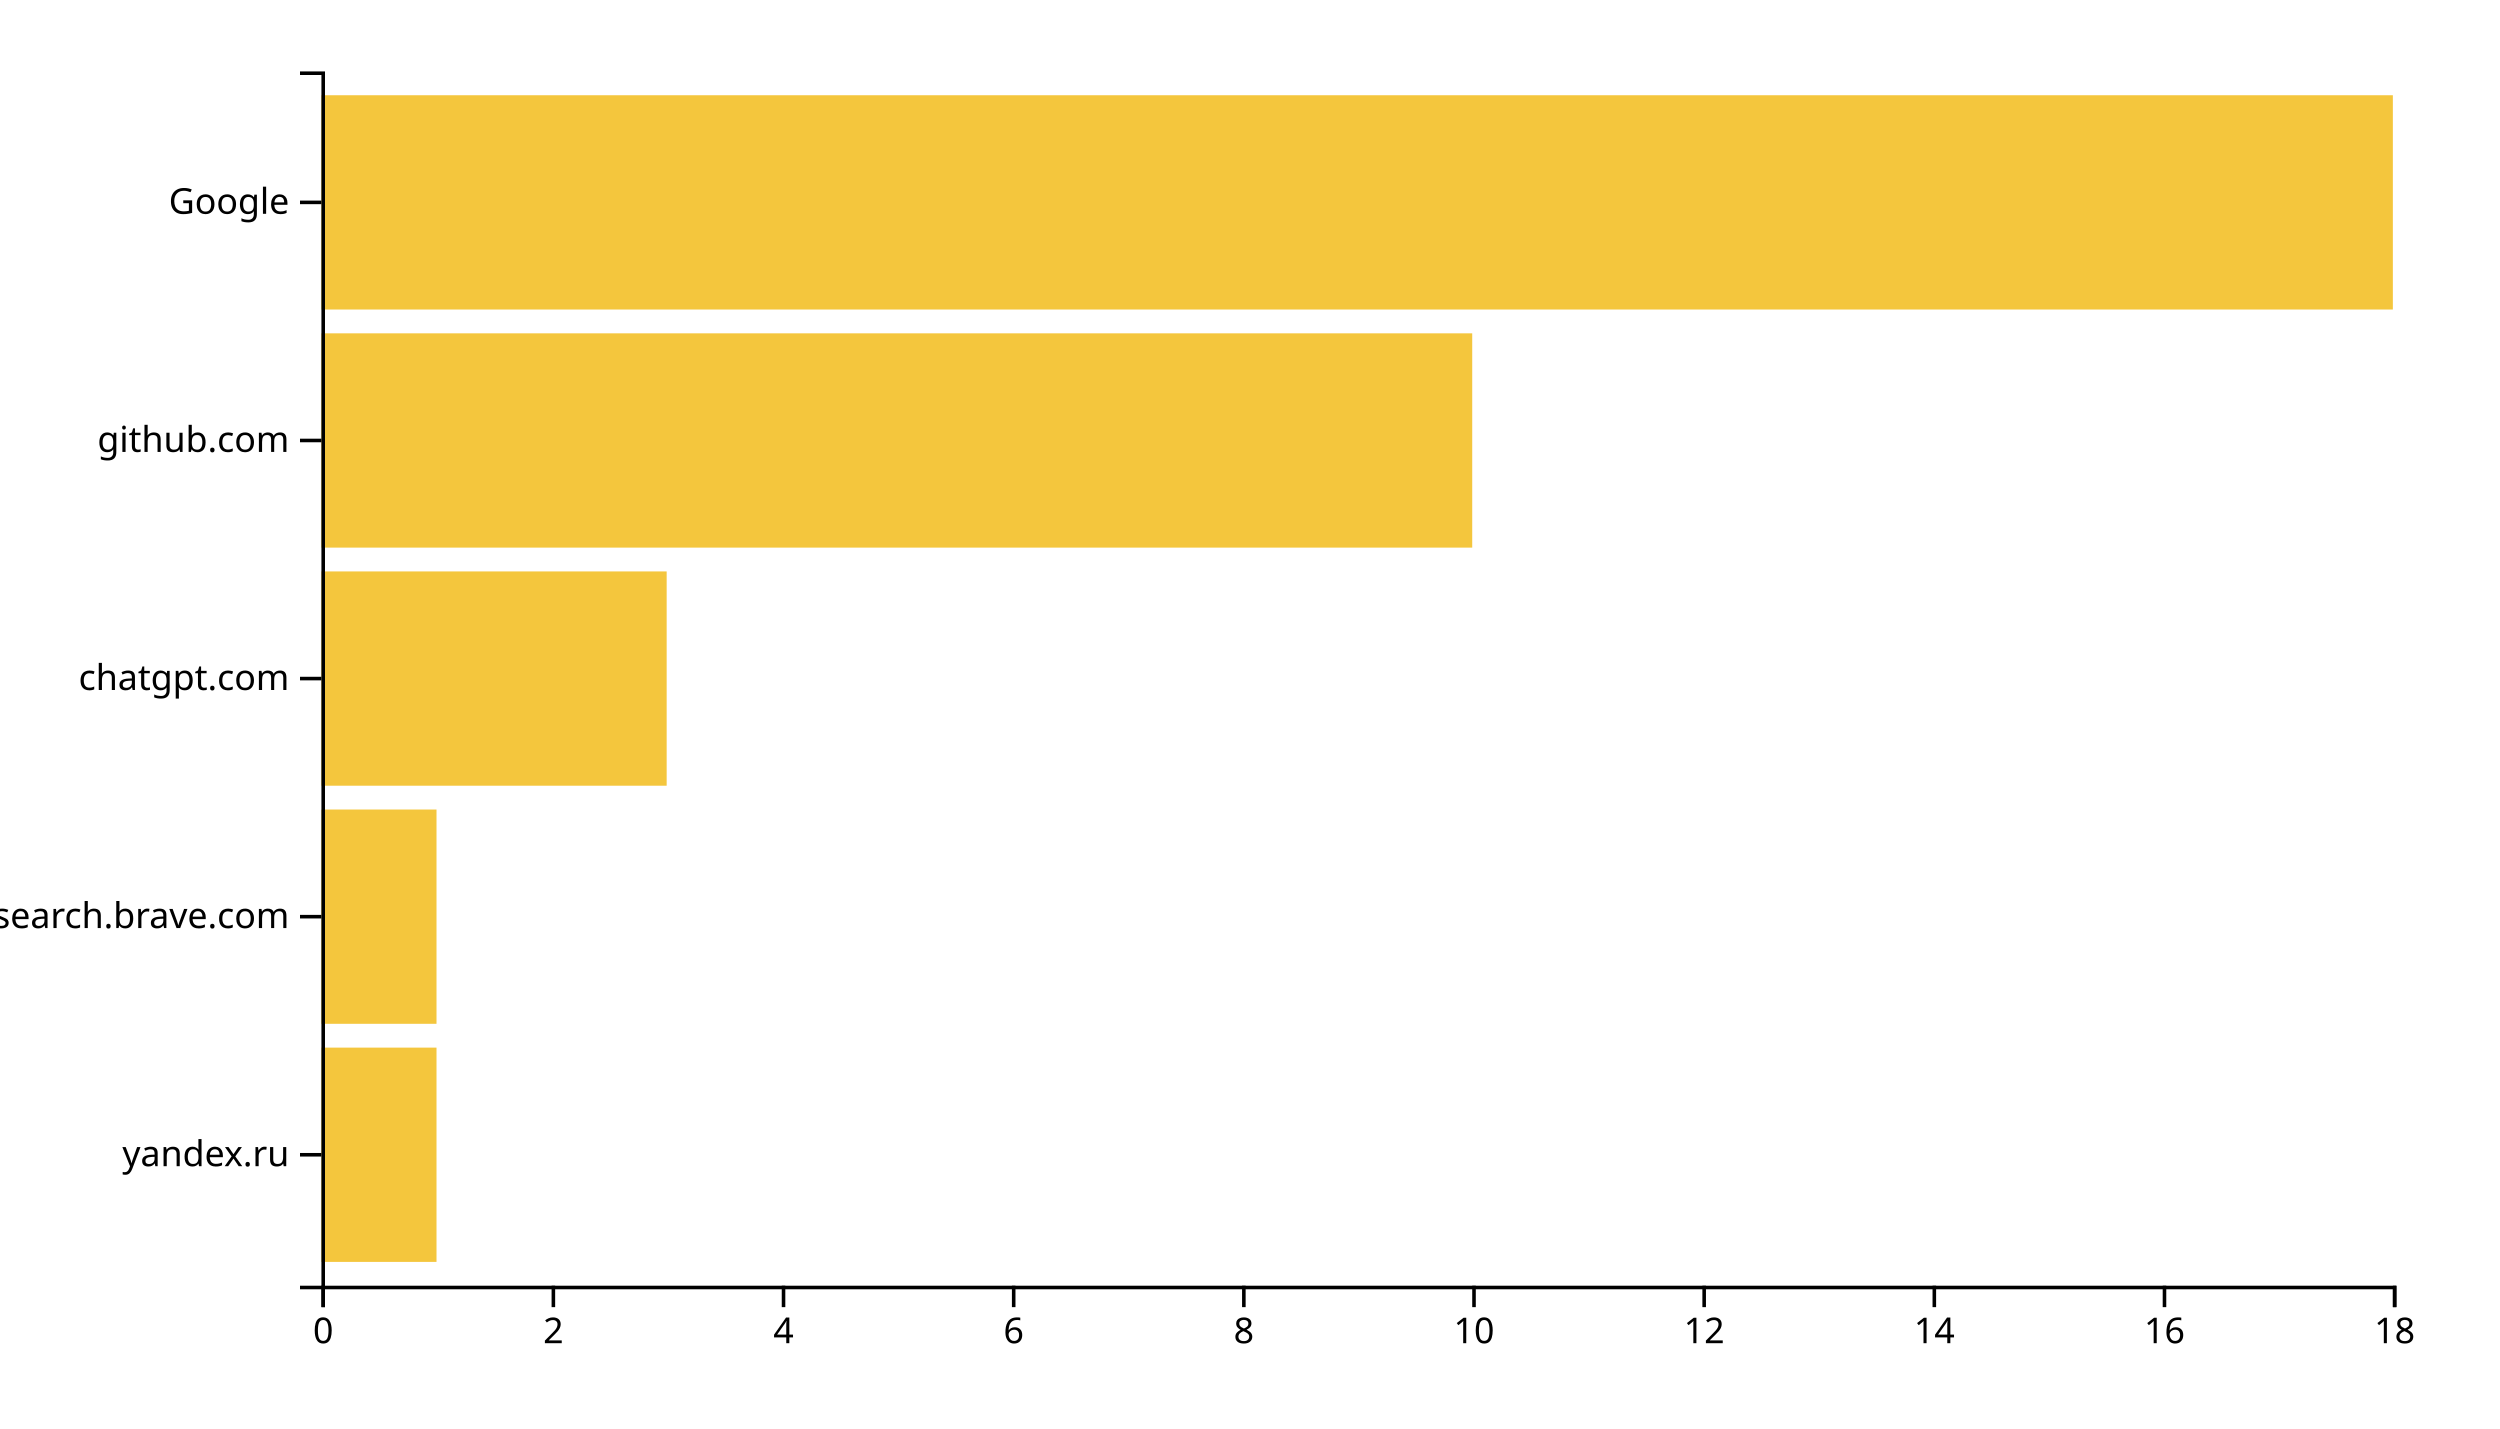
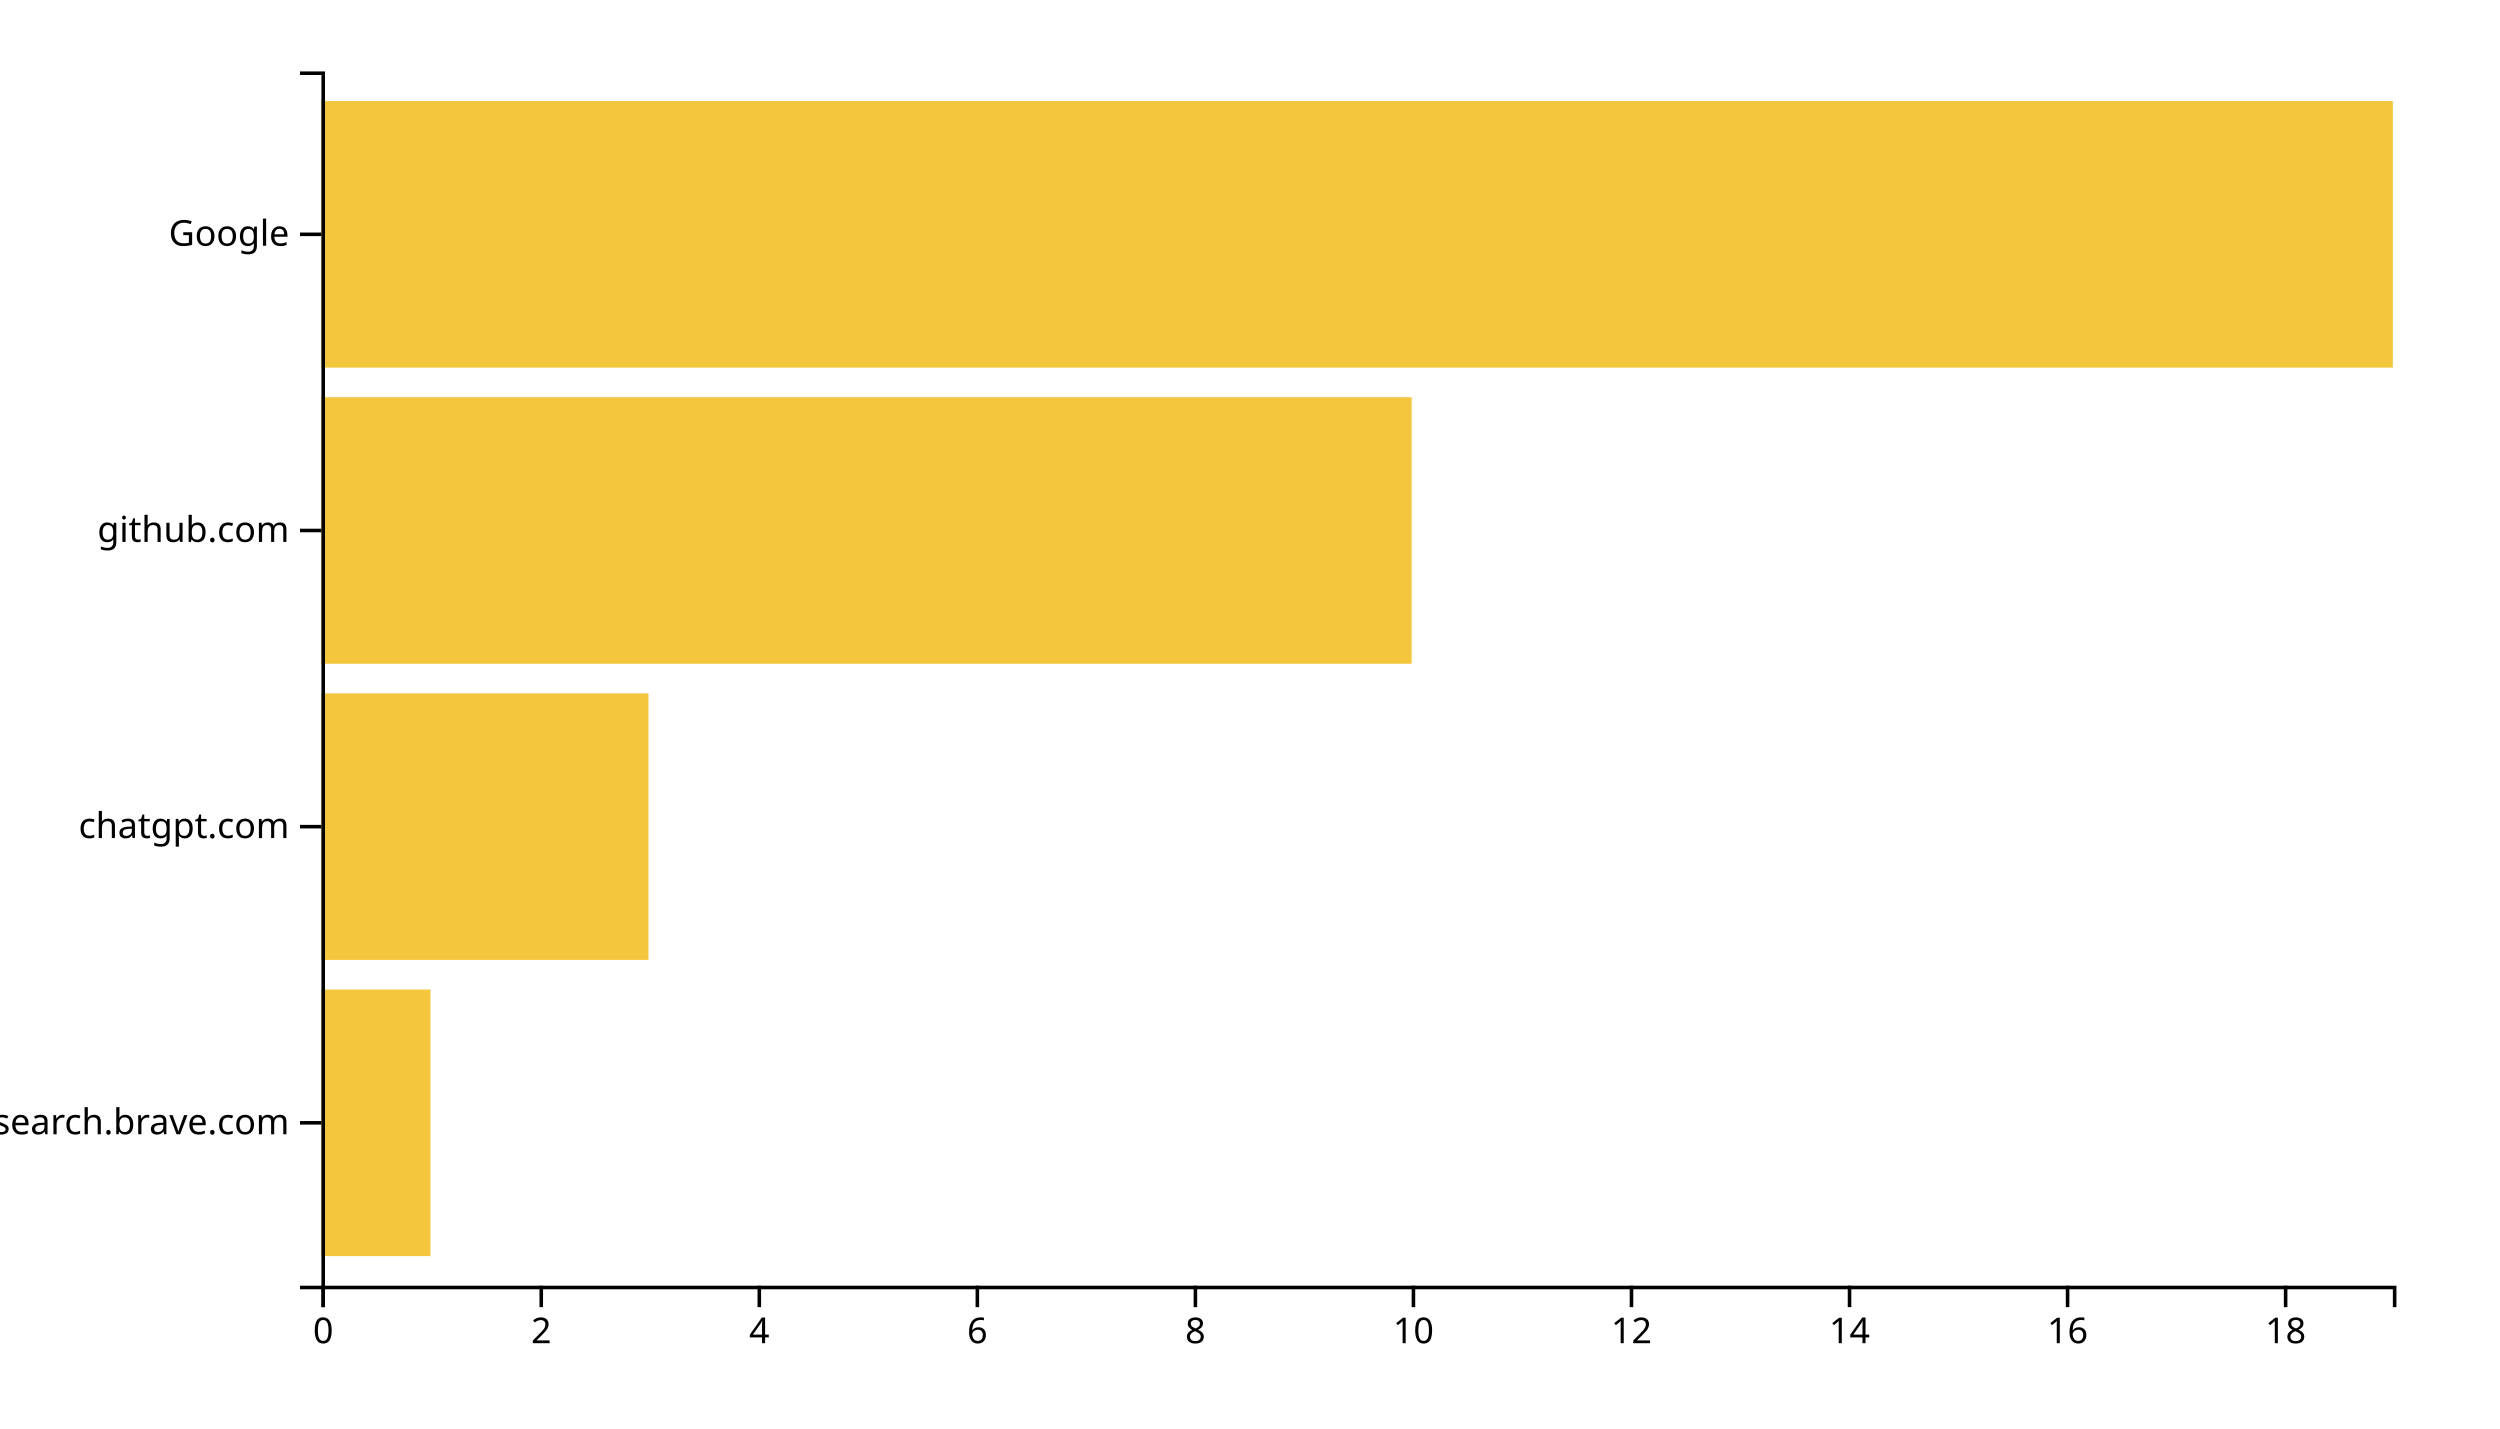
<svg xmlns="http://www.w3.org/2000/svg" width="700" height="400">
  <g transform="translate(90,20)">
-     <rect class="bar" width="32.222" y="273.333" height="60" style="fill: #f4c63d; text-anchor: end;" />
-     <rect class="bar" width="32.222" y="206.667" height="60" style="fill: #f4c63d; text-anchor: end;" />
-     <rect class="bar" width="96.667" y="140" height="60" style="fill: #f4c63d; text-anchor: end;" />
-     <rect class="bar" width="322.222" y="73.333" height="60" style="fill: #f4c63d; text-anchor: end;" />
-     <rect class="bar" width="580" y="6.667" height="60" style="fill: #f4c63d; text-anchor: end;" />
+     <rect class="bar" width="30.526" y="257.073" height="74.634" style="fill: #f4c63d; text-anchor: end;" />
+     <rect class="bar" width="91.579" y="174.146" height="74.634" style="fill: #f4c63d; text-anchor: end;" />
+     <rect class="bar" width="305.263" y="91.22" height="74.634" style="fill: #f4c63d; text-anchor: end;" />
+     <rect class="bar" width="580" y="8.293" height="74.634" style="fill: #f4c63d; text-anchor: end;" />
    <g transform="translate(0,340)" fill="none" font-size="10" font-family="sans-serif" text-anchor="middle">
      <path class="domain" stroke="currentColor" d="M0.5,6V0.5H580.5V6" />
      <g class="tick" opacity="1" transform="translate(0.5,0)">
        <line stroke="currentColor" y2="6" />
        <text fill="currentColor" y="9" dy="0.71em">0</text>
      </g>
-       <g class="tick" opacity="1" transform="translate(64.94444,0)">
+       <g class="tick" opacity="1" transform="translate(61.55263,0)">
        <line stroke="currentColor" y2="6" />
        <text fill="currentColor" y="9" dy="0.71em">2</text>
      </g>
-       <g class="tick" opacity="1" transform="translate(129.3889,0)">
+       <g class="tick" opacity="1" transform="translate(122.6053,0)">
        <line stroke="currentColor" y2="6" />
        <text fill="currentColor" y="9" dy="0.71em">4</text>
      </g>
-       <g class="tick" opacity="1" transform="translate(193.8333,0)">
+       <g class="tick" opacity="1" transform="translate(183.6579,0)">
        <line stroke="currentColor" y2="6" />
        <text fill="currentColor" y="9" dy="0.71em">6</text>
      </g>
-       <g class="tick" opacity="1" transform="translate(258.2778,0)">
+       <g class="tick" opacity="1" transform="translate(244.7105,0)">
        <line stroke="currentColor" y2="6" />
        <text fill="currentColor" y="9" dy="0.71em">8</text>
      </g>
-       <g class="tick" opacity="1" transform="translate(322.7222,0)">
+       <g class="tick" opacity="1" transform="translate(305.7632,0)">
        <line stroke="currentColor" y2="6" />
        <text fill="currentColor" y="9" dy="0.71em">10</text>
      </g>
-       <g class="tick" opacity="1" transform="translate(387.1667,0)">
+       <g class="tick" opacity="1" transform="translate(366.8158,0)">
        <line stroke="currentColor" y2="6" />
        <text fill="currentColor" y="9" dy="0.71em">12</text>
      </g>
-       <g class="tick" opacity="1" transform="translate(451.6111,0)">
+       <g class="tick" opacity="1" transform="translate(427.8684,0)">
        <line stroke="currentColor" y2="6" />
        <text fill="currentColor" y="9" dy="0.71em">14</text>
      </g>
-       <g class="tick" opacity="1" transform="translate(516.0556,0)">
+       <g class="tick" opacity="1" transform="translate(488.9211,0)">
        <line stroke="currentColor" y2="6" />
        <text fill="currentColor" y="9" dy="0.71em">16</text>
      </g>
-       <g class="tick" opacity="1" transform="translate(580.5,0)">
+       <g class="tick" opacity="1" transform="translate(549.9737,0)">
        <line stroke="currentColor" y2="6" />
        <text fill="currentColor" y="9" dy="0.71em">18</text>
      </g>
    </g>
    <g fill="none" font-size="10" font-family="sans-serif" text-anchor="end">
      <path class="domain" stroke="currentColor" d="M-6,340.5H0.5V0.5H-6" />
-       <g class="tick" opacity="1" transform="translate(0,303.3333)">
-         <line stroke="currentColor" x2="-6" />
-         <text fill="currentColor" x="-9" dy="0.32em">yandex.ru</text>
-       </g>
-       <g class="tick" opacity="1" transform="translate(0,236.6667)">
+       <g class="tick" opacity="1" transform="translate(0,294.3902)">
        <line stroke="currentColor" x2="-6" />
        <text fill="currentColor" x="-9" dy="0.32em">search.brave.com</text>
      </g>
-       <g class="tick" opacity="1" transform="translate(0,170)">
+       <g class="tick" opacity="1" transform="translate(0,211.4634)">
        <line stroke="currentColor" x2="-6" />
        <text fill="currentColor" x="-9" dy="0.32em">chatgpt.com</text>
      </g>
-       <g class="tick" opacity="1" transform="translate(0,103.3333)">
+       <g class="tick" opacity="1" transform="translate(0,128.5366)">
        <line stroke="currentColor" x2="-6" />
        <text fill="currentColor" x="-9" dy="0.32em">github.com</text>
      </g>
-       <g class="tick" opacity="1" transform="translate(0,36.66667)">
+       <g class="tick" opacity="1" transform="translate(0,45.60976)">
        <line stroke="currentColor" x2="-6" />
        <text fill="currentColor" x="-9" dy="0.32em">Google</text>
      </g>
    </g>
  </g>
</svg>
